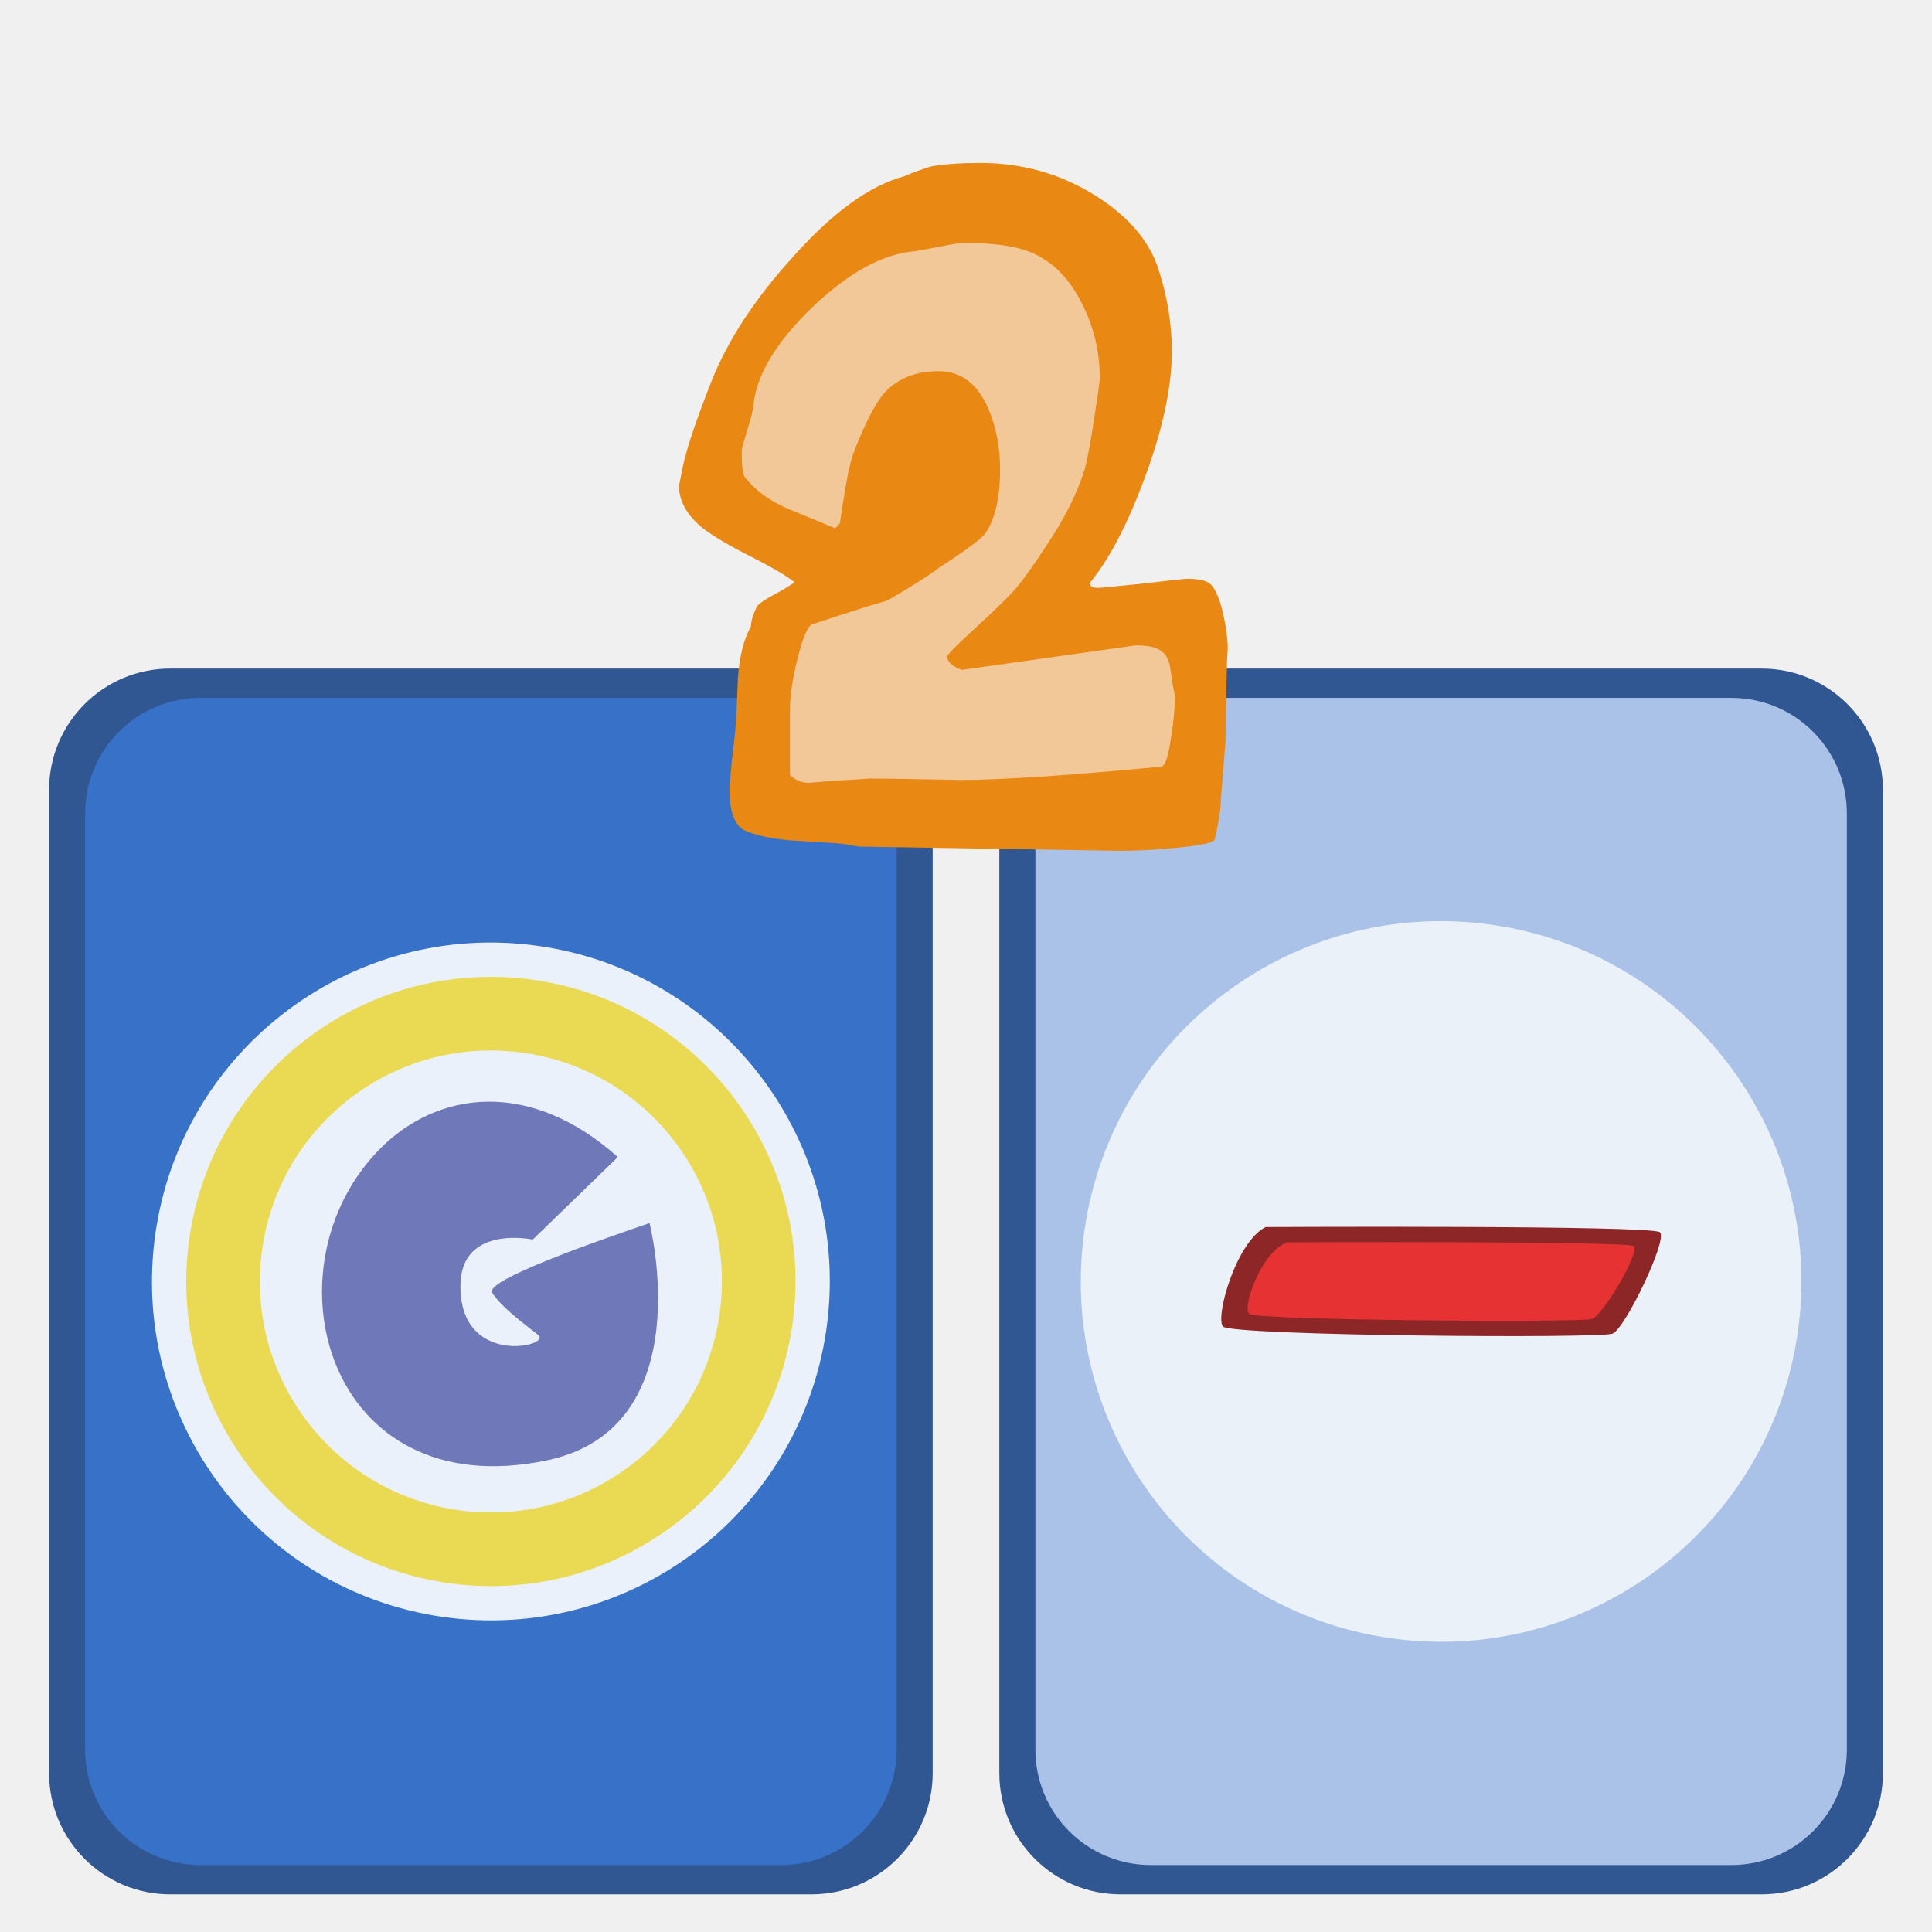
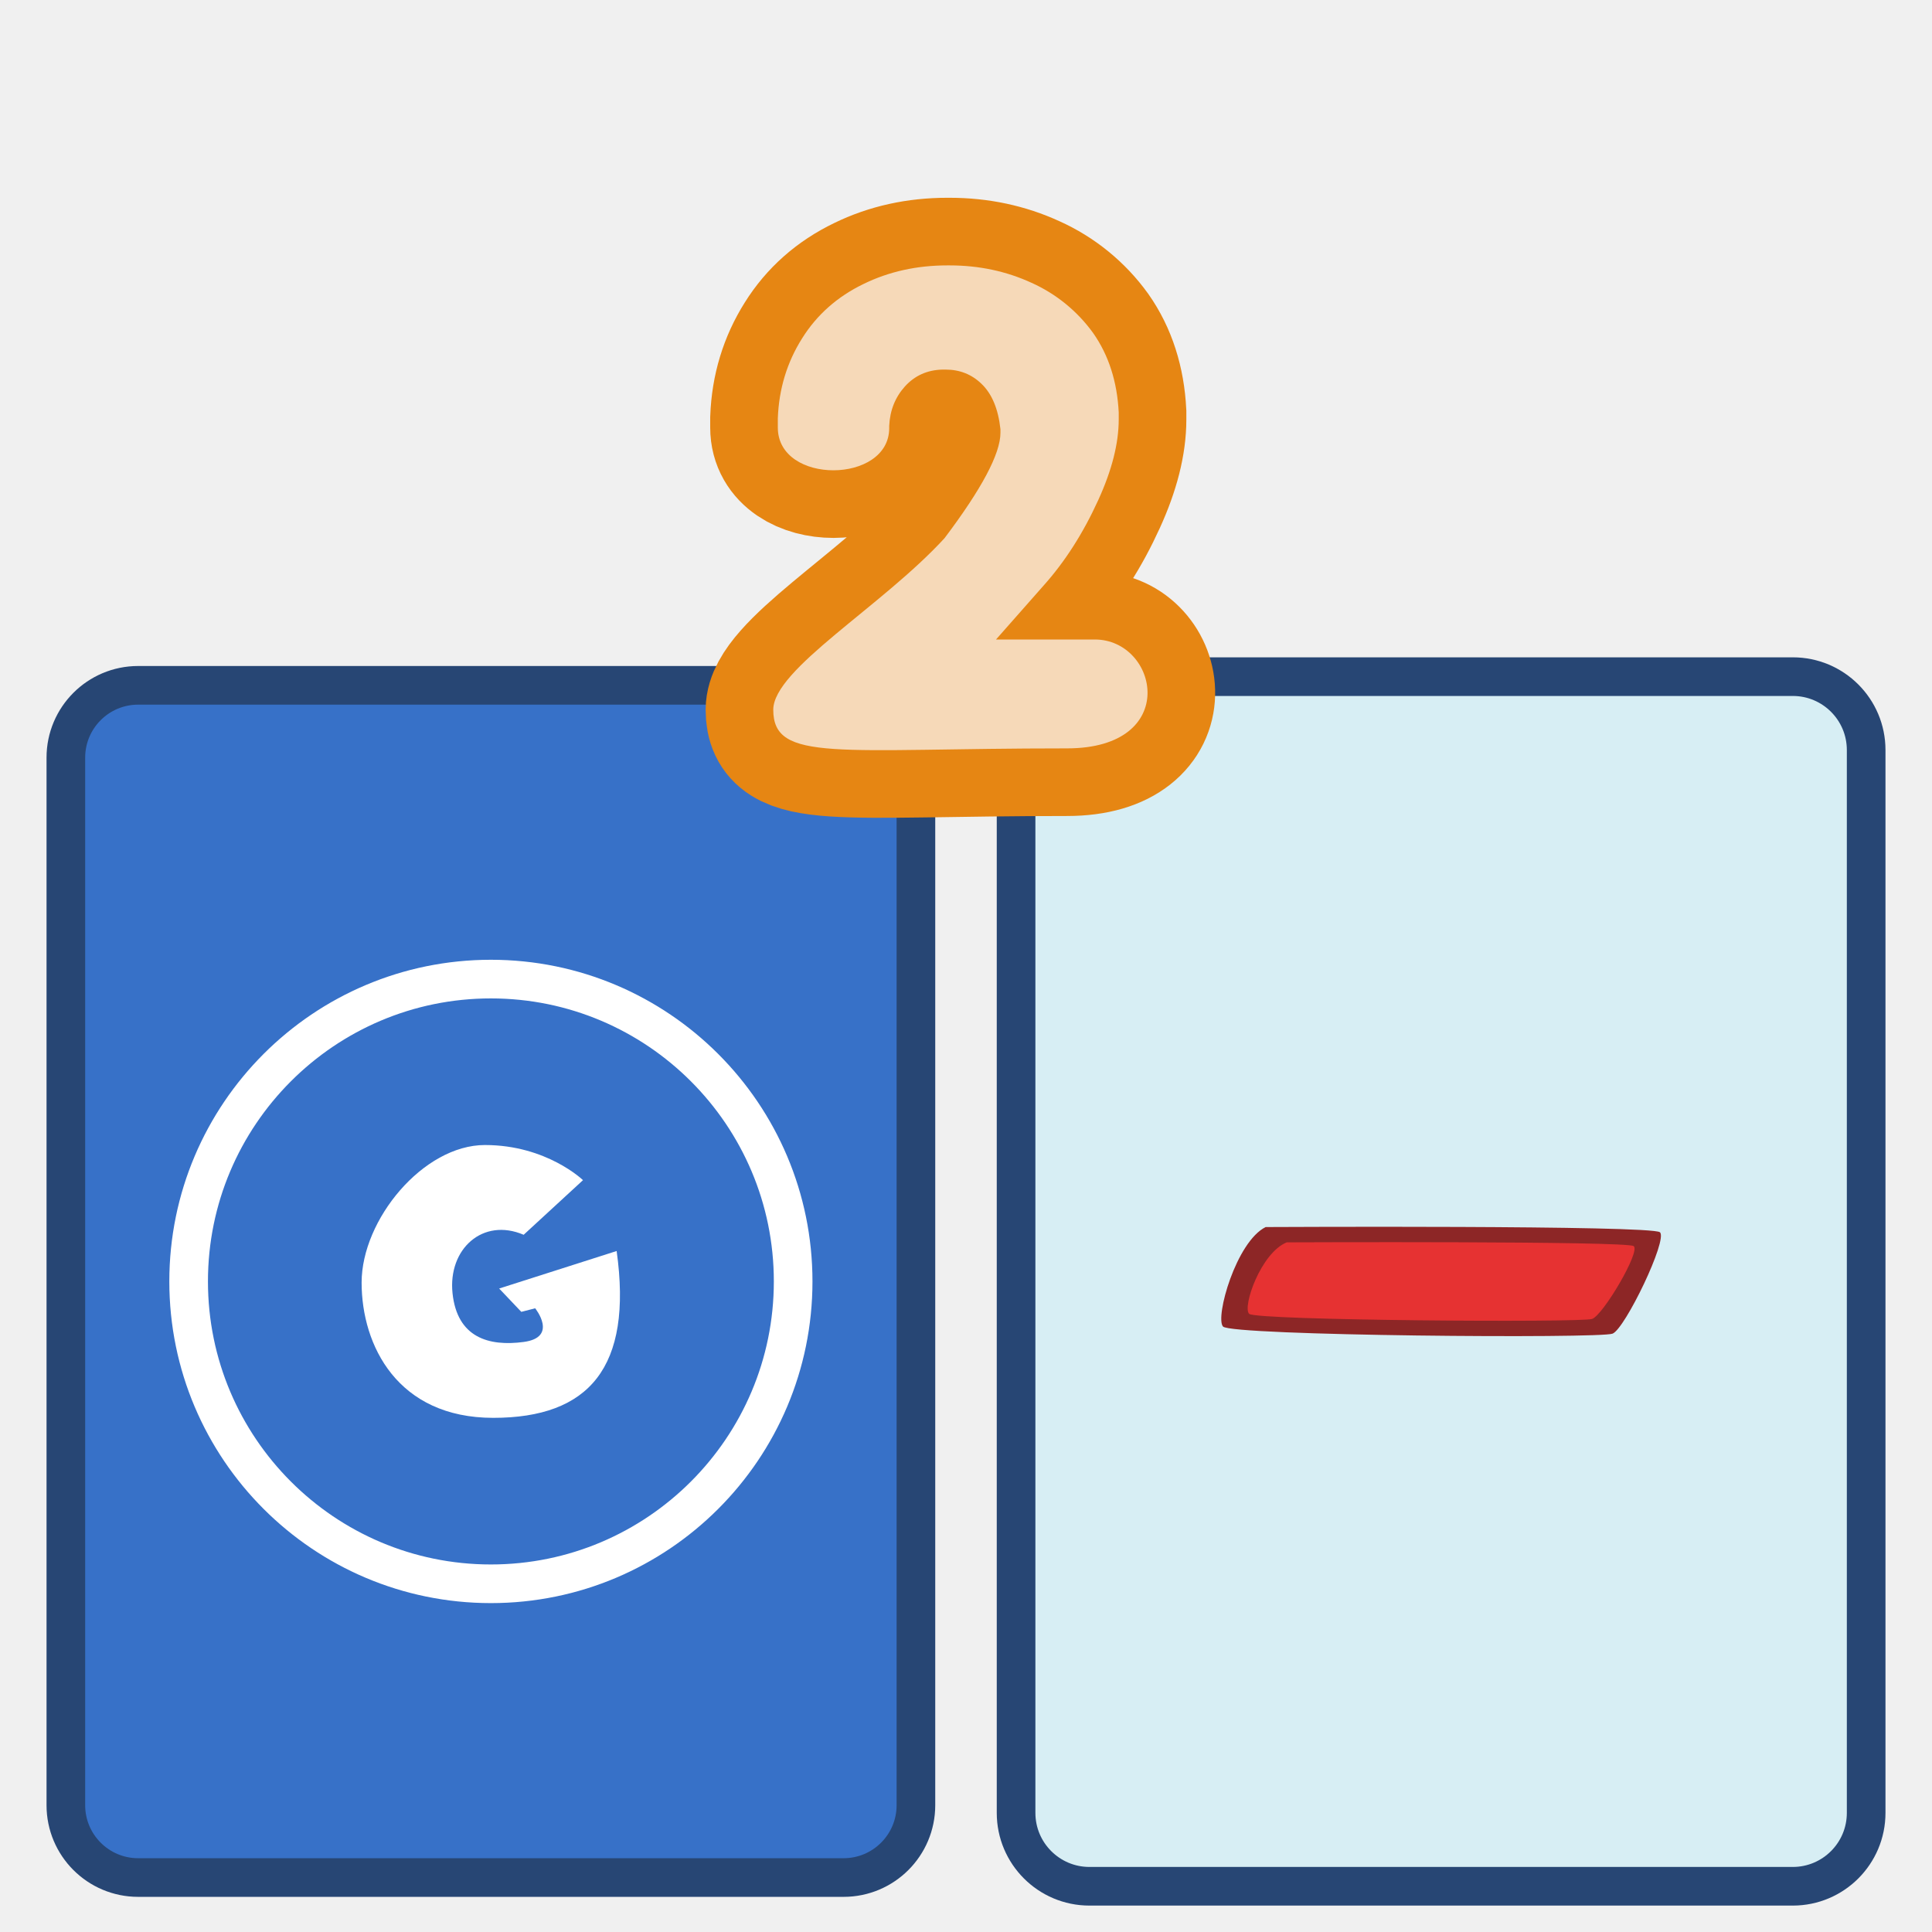
- <svg xmlns="http://www.w3.org/2000/svg" width="100" height="100" version="1.0">
-   <g>
-     <rect style="color:#000;clip-rule:nonzero;display:inline;overflow:visible;visibility:visible;opacity:1;isolation:auto;mix-blend-mode:normal;color-interpolation:sRGB;color-interpolation-filters:linearRGB;solid-color:#000;solid-opacity:1;fill:#315793;fill-opacity:1;fill-rule:nonzero;stroke:none;stroke-width:1.187;stroke-linecap:butt;stroke-linejoin:miter;stroke-miterlimit:4;stroke-dasharray:none;stroke-dashoffset:0;stroke-opacity:1;marker:none;color-rendering:auto;image-rendering:auto;shape-rendering:auto;text-rendering:auto;enable-background:accumulate" width="45.734" height="63.445" x="51.725" y="34.606" ry="6.273" />
-     <rect style="color:#000;clip-rule:nonzero;display:inline;overflow:visible;visibility:visible;opacity:1;isolation:auto;mix-blend-mode:normal;color-interpolation:sRGB;color-interpolation-filters:linearRGB;solid-color:#000;solid-opacity:1;fill:#aac2e7;fill-opacity:1;fill-rule:nonzero;stroke:none;stroke-width:1.187;stroke-linecap:butt;stroke-linejoin:miter;stroke-miterlimit:4;stroke-dasharray:none;stroke-dashoffset:0;stroke-opacity:1;marker:none;color-rendering:auto;image-rendering:auto;shape-rendering:auto;text-rendering:auto;enable-background:accumulate" width="42" height="60.411" x="53.592" y="36.123" ry="5.973" />
-     <rect style="color:#000;clip-rule:nonzero;display:inline;overflow:visible;visibility:visible;opacity:1;isolation:auto;mix-blend-mode:normal;color-interpolation:sRGB;color-interpolation-filters:linearRGB;solid-color:#000;solid-opacity:1;fill:#315793;fill-opacity:1;fill-rule:nonzero;stroke:none;stroke-width:1.187;stroke-linecap:butt;stroke-linejoin:miter;stroke-miterlimit:4;stroke-dasharray:none;stroke-dashoffset:0;stroke-opacity:1;marker:none;color-rendering:auto;image-rendering:auto;shape-rendering:auto;text-rendering:auto;enable-background:accumulate" width="45.734" height="63.445" x="2.541" y="34.606" ry="6.273" />
-     <rect style="color:#000;clip-rule:nonzero;display:inline;overflow:visible;visibility:visible;opacity:1;isolation:auto;mix-blend-mode:normal;color-interpolation:sRGB;color-interpolation-filters:linearRGB;solid-color:#000;solid-opacity:1;fill:#3771c8;fill-opacity:1;fill-rule:nonzero;stroke:none;stroke-width:1.187;stroke-linecap:butt;stroke-linejoin:miter;stroke-miterlimit:4;stroke-dasharray:none;stroke-dashoffset:0;stroke-opacity:1;marker:none;color-rendering:auto;image-rendering:auto;shape-rendering:auto;text-rendering:auto;enable-background:accumulate" width="42" height="60.411" x="4.408" y="36.123" ry="5.973" />
-     <path style="color:#000;clip-rule:nonzero;display:inline;overflow:visible;visibility:visible;opacity:1;isolation:auto;mix-blend-mode:normal;color-interpolation:sRGB;color-interpolation-filters:linearRGB;solid-color:#000;solid-opacity:1;fill:#ebf1fa;fill-opacity:1;fill-rule:nonzero;stroke:none;stroke-width:1.187;stroke-linecap:butt;stroke-linejoin:miter;stroke-miterlimit:4;stroke-dasharray:none;stroke-dashoffset:0;stroke-opacity:1;marker:none;color-rendering:auto;image-rendering:auto;shape-rendering:auto;text-rendering:auto;enable-background:accumulate" d="M42.768 68.836A17.54 17.54 0 0 1 22.914 83.69a17.54 17.54 0 0 1-14.87-19.844 17.54 17.54 0 0 1 19.833-14.883 17.54 17.54 0 0 1 14.899 19.821" />
-     <path style="fill:#6f79b9;fill-opacity:1;fill-rule:evenodd;stroke:none;stroke-width:1px;stroke-linecap:butt;stroke-linejoin:miter;stroke-opacity:1" d="m31.978 59.89-4.402 4.27s-3.71-.79-3.744 2.365c-.046 4.146 4.506 3.208 4.073 2.627-.132-.176-1.822-1.3-2.43-2.233-.419-.641 5.276-2.628 8.145-3.613 0 0 2.71 10.61-5.321 12.284-11.474 2.394-14.728-10.098-8.557-16.201 2.904-2.872 7.637-3.605 12.236.5z" />
-     <path style="color:#000;clip-rule:nonzero;display:inline;overflow:visible;visibility:visible;opacity:1;isolation:auto;mix-blend-mode:normal;color-interpolation:sRGB;color-interpolation-filters:linearRGB;solid-color:#000;solid-opacity:1;fill:#ead952;fill-opacity:1;fill-rule:nonzero;stroke:none;stroke-width:1.187;stroke-linecap:butt;stroke-linejoin:miter;stroke-miterlimit:4;stroke-dasharray:none;stroke-dashoffset:0;stroke-opacity:1;marker:none;color-rendering:auto;image-rendering:auto;shape-rendering:auto;text-rendering:auto;enable-background:accumulate" d="M24.954 50.568A15.766 15.766 0 0 0 9.801 64.097a15.766 15.766 0 0 0 13.365 17.837 15.766 15.766 0 0 0 17.847-13.352l.007-.046a15.766 15.766 0 0 0-13.393-17.817 15.766 15.766 0 0 0-2.673-.15zm.11 3.809a11.956 11.956 0 0 1 2.028.114 11.956 11.956 0 0 1 10.155 13.511l-.005.036a11.956 11.956 0 0 1-13.534 10.125 11.956 11.956 0 0 1-10.135-13.527 11.956 11.956 0 0 1 11.49-10.26z" />
-     <path style="color:#000;clip-rule:nonzero;display:inline;overflow:visible;visibility:visible;opacity:1;isolation:auto;mix-blend-mode:normal;color-interpolation:sRGB;color-interpolation-filters:linearRGB;solid-color:#000;solid-opacity:1;fill:#ebf1f9;fill-opacity:1;fill-rule:nonzero;stroke:none;stroke-width:1.187;stroke-linecap:butt;stroke-linejoin:miter;stroke-miterlimit:4;stroke-dasharray:none;stroke-dashoffset:0;stroke-opacity:1;marker:none;color-rendering:auto;image-rendering:auto;shape-rendering:auto;text-rendering:auto;enable-background:accumulate" d="M93.048 68.994A18.648 18.648 0 0 1 71.94 84.787 18.648 18.648 0 0 1 56.131 63.69a18.648 18.648 0 0 1 21.086-15.824 18.648 18.648 0 0 1 15.839 21.073" />
-     <path d="M65.842 63.023c-1.526.756-2.624 4.664-2.21 5.148.415.483 19.518.632 20.167.369.65-.264 2.867-4.872 2.45-5.247-.417-.375-20.407-.27-20.407-.27z" style="display:inline;fill:#8d2626;fill-opacity:1;fill-rule:evenodd;stroke:none;stroke-width:1px;stroke-linecap:butt;stroke-linejoin:miter;stroke-opacity:1" transform="translate(-.331 .489)" />
-     <path d="M66.932 63.815c-1.343.544-2.309 3.353-1.944 3.7.364.348 17.174.455 17.746.266.57-.19 2.523-3.503 2.156-3.772-.367-.27-17.958-.194-17.958-.194z" style="display:inline;fill:#e63232;fill-opacity:1;fill-rule:evenodd;stroke:none;stroke-width:1px;stroke-linecap:butt;stroke-linejoin:miter;stroke-opacity:1" transform="translate(-.331 .489)" />
-     <g>
-       <path d="m37.609 70.359 1.288-6.441 4.785-4.601 7.73-2.945 6.073 3.497 1.656 4.969-1.84 8.281-3.865 5.706 8.098-1.105.92 3.313-.92 7.178-21.717-.92.184-8.466 1.84-1.657 2.945-1.656-7.177-5.153z" style="fill:#f2c898;fill-opacity:1;fill-rule:evenodd;stroke:none;stroke-width:1px;stroke-linecap:butt;stroke-linejoin:miter;stroke-opacity:1" transform="translate(-.66 -46.204)" />
-       <path style="font-style:normal;font-variant:normal;font-weight:400;font-stretch:normal;font-size:37.95px;line-height:100%;font-family:'Indigo Joker';text-align:start;writing-mode:lr-tb;text-anchor:start;fill:#e98813;fill-opacity:1;stroke:none;stroke-width:1px;stroke-linecap:butt;stroke-linejoin:miter;stroke-opacity:1" d="M64.21 79.79c0-.073-.014.157-.04.69-.027.798-.053 2.165-.08 4.1-.052.727-.132 1.719-.238 2.977 0 .484-.105 1.186-.317 2.105-.08.17-.78.315-2.103.436a30.986 30.986 0 0 1-2.778.145l-13.492-.218c-.079 0-.29-.036-.635-.109a6.293 6.293 0 0 0-.674-.072c-.767-.049-1.548-.097-2.341-.146-1.006-.096-1.773-.266-2.302-.508-.529-.242-.794-.98-.794-2.214 0-.048.04-.496.12-1.343.105-.846.171-1.463.198-1.85.053-.823.093-1.646.119-2.469.08-1.137.304-2.032.675-2.685 0-.267.105-.617.317-1.053.185-.194.516-.411.992-.653.476-.266.794-.46.952-.581-.423-.339-1.256-.823-2.5-1.452-1.137-.58-1.944-1.077-2.42-1.488-.714-.629-1.072-1.33-1.072-2.105 0 .097.067-.206.199-.907.185-.92.688-2.42 1.508-4.5.846-2.106 2.235-4.223 4.166-6.352 2.064-2.323 3.995-3.727 5.794-4.21a13.1 13.1 0 0 1 1.389-.509c.688-.12 1.534-.181 2.54-.181 2.142 0 4.1.544 5.872 1.633 1.773 1.089 2.897 2.396 3.373 3.92.45 1.38.675 2.782.675 4.21 0 1.887-.49 4.126-1.468 6.715-.874 2.322-1.8 4.077-2.778 5.262 0 .17.145.254.436.254.106 0 .86-.072 2.262-.217 1.429-.17 2.196-.254 2.302-.254.529 0 .9.06 1.11.181.318.17.583.714.794 1.633.16.726.238 1.331.238 1.815m-2.738 2.504c0-.096-.04-.326-.119-.69a21.788 21.788 0 0 0-.119-.798c-.053-.435-.211-.738-.476-.907-.238-.194-.674-.29-1.31-.29l-9.007 1.27c-.503-.194-.754-.424-.754-.69 0-.097.463-.568 1.389-1.415 1.085-.992 1.825-1.718 2.222-2.178.397-.484.886-1.173 1.468-2.069.98-1.452 1.654-2.782 2.024-3.992.159-.557.33-1.476.516-2.759.185-1.137.278-1.814.278-2.032 0-1.33-.305-2.601-.913-3.811-.767-1.549-1.852-2.504-3.254-2.867-.714-.194-1.68-.29-2.897-.29-.158 0-.608.072-1.349.217-.74.145-1.137.218-1.19.218-1.667.145-3.453 1.137-5.357 2.976-1.879 1.839-2.87 3.545-2.976 5.118-.027.193-.133.592-.318 1.197-.185.605-.278.944-.278 1.017 0 .774.053 1.234.16 1.379.528.677 1.269 1.222 2.221 1.633l2.46 1.016c.08-.072.16-.157.239-.254.29-2.008.529-3.23.714-3.666.582-1.5 1.111-2.528 1.587-3.085.688-.75 1.627-1.125 2.818-1.125 1.19 0 2.063.69 2.619 2.07.37.919.555 1.923.555 3.012 0 1.451-.251 2.552-.754 3.302-.212.29-.992.871-2.341 1.743-.609.46-1.521 1.04-2.738 1.742-.926.266-2.222.677-3.889 1.234-.238.096-.49.677-.754 1.742-.264 1.064-.397 1.936-.397 2.613v3.448c.291.266.609.4.953.4.053 0 .516-.037 1.389-.11a79.29 79.29 0 0 0 1.746-.108c.66 0 1.613.012 2.857.036 1.375.024 1.984.036 1.825.036 2.116 0 5.595-.23 10.436-.69.212-.024.384-.532.516-1.524.132-.798.198-1.488.198-2.069" transform="translate(-.66 -46.204)" />
+ <svg xmlns="http://www.w3.org/2000/svg" width="100" height="100" version="1.0" id="svg34">
+   <g id="g32">
+     <rect style="color:#000;clip-rule:nonzero;display:inline;overflow:visible;visibility:visible;isolation:auto;mix-blend-mode:normal;color-interpolation:sRGB;color-interpolation-filters:linearRGB;solid-color:#000;solid-opacity:1;fill:#d7eef4;fill-opacity:1;fill-rule:nonzero;stroke:#274674;stroke-width:2;stroke-linecap:round;stroke-linejoin:bevel;stroke-miterlimit:4;stroke-dasharray:none;stroke-dashoffset:0;stroke-opacity:1;marker:none;color-rendering:auto;image-rendering:auto;shape-rendering:auto;text-rendering:auto;enable-background:accumulate" width="44" height="62.61" x="52.592" y="35.023" ry="3.798" id="rect6-3" />
+     <g transform="matrix(.30671 0 0 .30671 -25.436 -42.537)" id="g22">
+       <rect style="color:#000;clip-rule:nonzero;display:inline;overflow:visible;visibility:visible;opacity:1;isolation:auto;mix-blend-mode:normal;color-interpolation:sRGB;color-interpolation-filters:linearRGB;solid-color:#000;solid-opacity:1;fill:#3771c8;fill-opacity:1;fill-rule:nonzero;stroke:#274674;stroke-width:6.521;stroke-linecap:round;stroke-linejoin:bevel;stroke-miterlimit:4;stroke-dasharray:none;stroke-dashoffset:0;stroke-opacity:1;marker:none;color-rendering:auto;image-rendering:auto;shape-rendering:auto;text-rendering:auto;enable-background:accumulate" width="143.456" height="201.195" x="94.045" y="254.342" ry="12.204" id="rect6" />
+       <g id="g20" transform="matrix(.97605 0 0 .97634 2.253 6.018)" style="stroke-width:1.024">
+         <g style="display:inline;fill:#fff;fill-opacity:.428;stroke:#fff;stroke-width:2.049;stroke-miterlimit:4;stroke-dasharray:none;stroke-opacity:1" id="g12">
+           <g style="fill:#e77936;fill-opacity:1;stroke:#fff;stroke-width:2.049;stroke-miterlimit:4;stroke-dasharray:none;stroke-opacity:1" id="g10">
+             <path style="display:inline;fill:#3771c8;fill-opacity:1;stroke:#fff;stroke-width:4.09;stroke-linecap:round;stroke-miterlimit:4;stroke-dasharray:none;stroke-opacity:1" d="M477.903 275.107c-17.664 0-32 14.336-32 32s14.336 32 32 32 32-14.336 32-32-14.336-32-32-32z" transform="translate(-612.939 -144.164) scale(1.63312)" id="path8" />
+           </g>
+         </g>
+         <g style="display:inline;fill:#fff;fill-opacity:1;stroke:none;stroke-width:2.049;stroke-miterlimit:4;stroke-dasharray:none" id="g18">
+           <g style="fill:#fff;fill-opacity:1;stroke:none;stroke-width:2.049;stroke-miterlimit:4;stroke-dasharray:none" id="g16">
+             <path style="display:inline;fill:#fff;fill-opacity:1;stroke:none;stroke-width:2.049;stroke-linecap:round;stroke-miterlimit:4;stroke-dasharray:none" d="M477.278 292.67c6.54 0 10.375 3.718 10.375 3.718l-6.281 5.781c-4.319-1.85-8.025 1.499-7.531 6.188.493 4.689 3.83 5.65 7.531 5.156 3.702-.494 1.219-3.563 1.219-3.563l-1.469.375-2.344-2.468 12.438-3.97c1.727 12.34-2.944 17.657-13.063 17.657-10.118 0-13.937-7.649-13.937-14.312 0-6.664 6.522-14.563 13.062-14.563z" transform="translate(-612.939 -144.164) scale(1.63312)" id="path14" />
+           </g>
+         </g>
+       </g>
    </g>
+     <path d="M65.511 63.512c-1.526.756-2.624 4.664-2.21 5.148.415.483 19.518.632 20.167.369.65-.264 2.867-4.872 2.45-5.247-.417-.375-20.407-.27-20.407-.27z" style="display:inline;fill:#8d2626;fill-opacity:1;fill-rule:evenodd;stroke:none;stroke-width:1px;stroke-linecap:butt;stroke-linejoin:miter;stroke-opacity:1" id="path22" />
+     <path d="M66.601 64.304c-1.343.544-2.309 3.353-1.944 3.7.364.348 17.174.455 17.746.266.57-.19 2.523-3.503 2.156-3.772-.367-.27-17.958-.194-17.958-.194z" style="display:inline;fill:#e63232;fill-opacity:1;fill-rule:evenodd;stroke:none;stroke-width:1px;stroke-linecap:butt;stroke-linejoin:miter;stroke-opacity:1" id="path24" />
+     <path d="M40.024 36.737c0-2.101 5.633-5.352 8.866-8.883 1.929-2.557 2.893-4.374 2.893-5.452v-.183c-.114-1.06-.445-1.847-.993-2.364-.505-.483-1.12-.725-1.843-.725h-.172c-.78.02-1.426.31-1.936.871-.505.561-.776 1.242-.814 2.042v.117c0 2.89-5.765 2.94-5.765-.03v-.482c.057-1.518.476-2.896 1.257-4.135.762-1.22 1.824-2.16 3.186-2.818 1.31-.639 2.753-.958 4.33-.958h.121c1.52 0 2.931.3 4.236.9a7.935 7.935 0 0 1 3.194 2.605c.8 1.142 1.24 2.51 1.321 4.106v.358c0 1.24-.352 2.63-1.057 4.172-.781 1.717-1.726 3.196-2.836 4.435L51.554 33.1h5.109c3.296 0 4.47 5.636-1.436 5.636-11.861 0-15.203.748-15.203-2z" id="path983-7" style="font-size:40px;line-height:1.25;font-family:kabel;-inkscape-font-specification:kabel;opacity:.999;fill:none;fill-opacity:1;stroke:#e68613;stroke-width:7;stroke-miterlimit:4;stroke-dasharray:none;stroke-opacity:1" />
+     <path d="M40.024 36.737c0-2.101 5.633-5.352 8.866-8.883 1.929-2.557 2.893-4.374 2.893-5.452v-.183c-.114-1.06-.445-1.847-.993-2.364-.505-.483-1.12-.725-1.843-.725h-.172c-.78.02-1.426.31-1.936.871-.505.561-.776 1.242-.814 2.042v.117c0 2.89-5.765 2.94-5.765-.03v-.482c.057-1.518.476-2.896 1.257-4.135.762-1.22 1.824-2.16 3.186-2.818 1.31-.639 2.753-.958 4.33-.958h.121c1.52 0 2.931.3 4.236.9a7.935 7.935 0 0 1 3.194 2.605c.8 1.142 1.24 2.51 1.321 4.106v.358c0 1.24-.352 2.63-1.057 4.172-.781 1.717-1.726 3.196-2.836 4.435L51.554 33.1h5.109c3.296 0 4.47 5.636-1.436 5.636-11.861 0-15.203.748-15.203-2z" id="path983" style="font-size:40px;line-height:1.25;font-family:kabel;-inkscape-font-specification:kabel;opacity:.999;fill:#f6d9b8;fill-opacity:1;stroke:none;stroke-width:1;stroke-opacity:1" />
  </g>
</svg>
